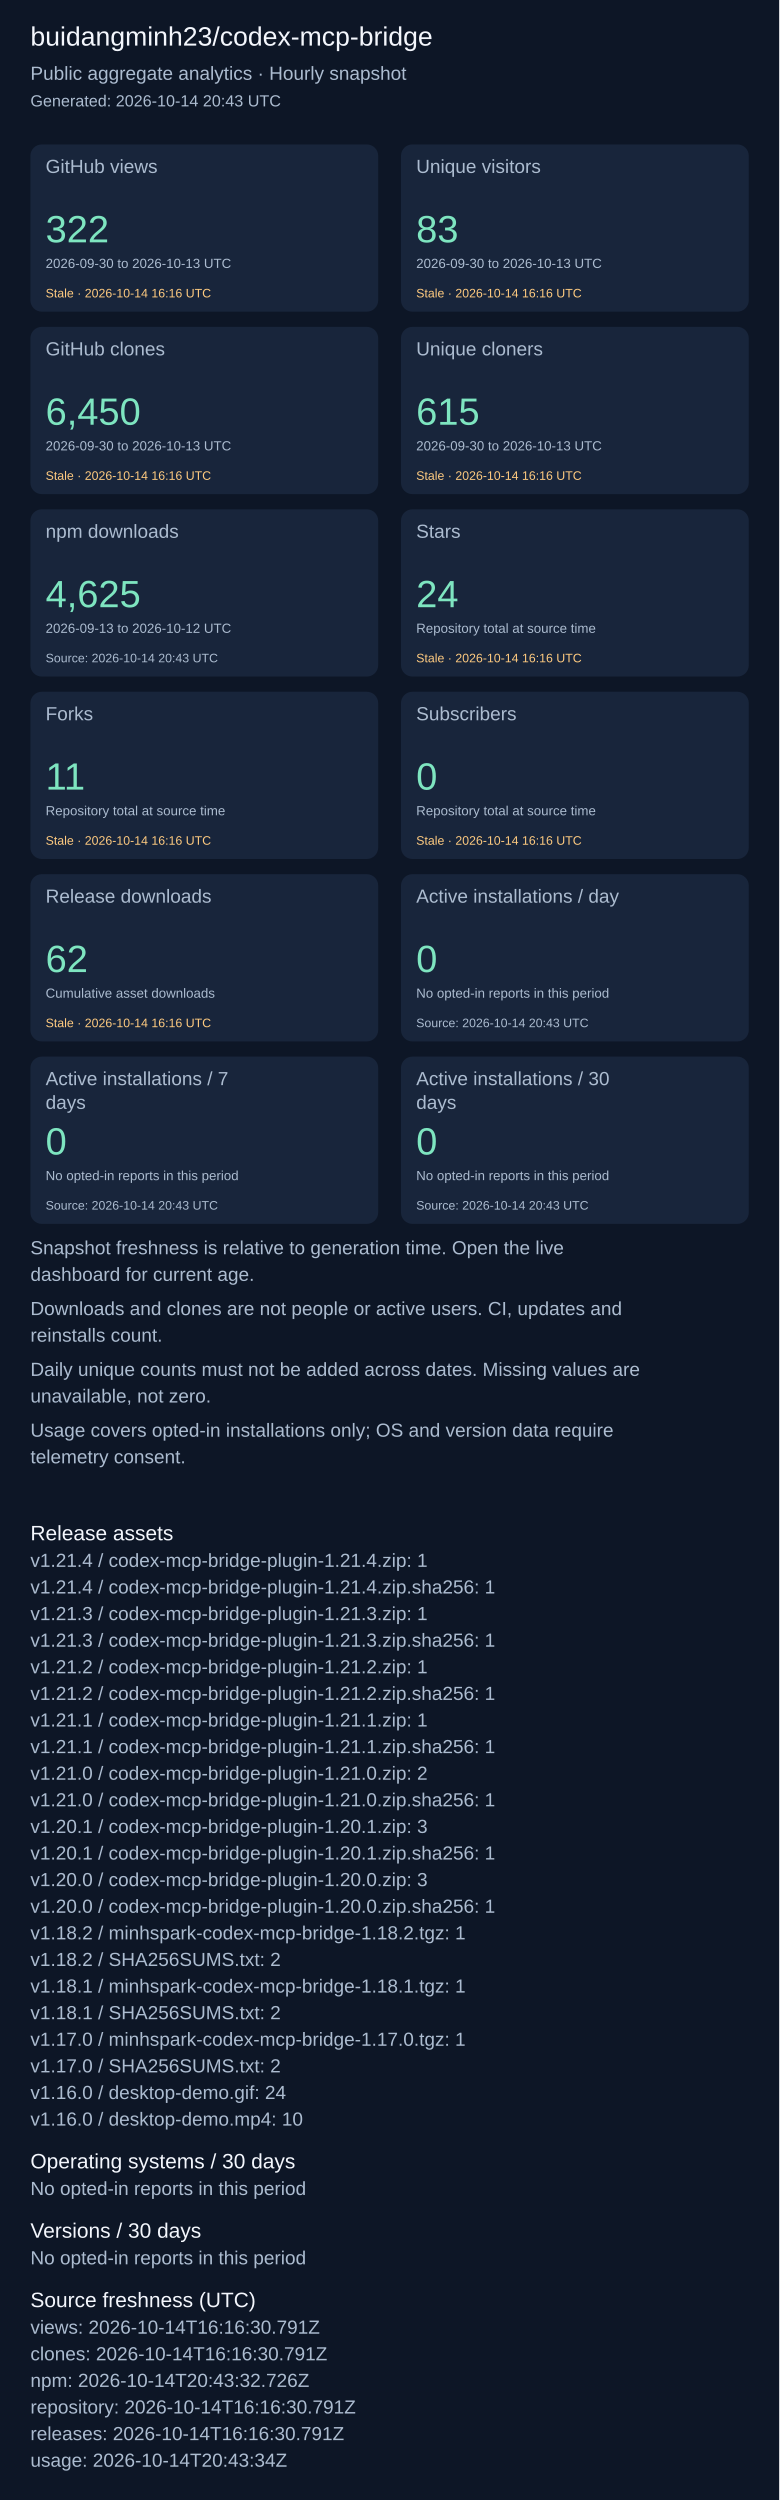
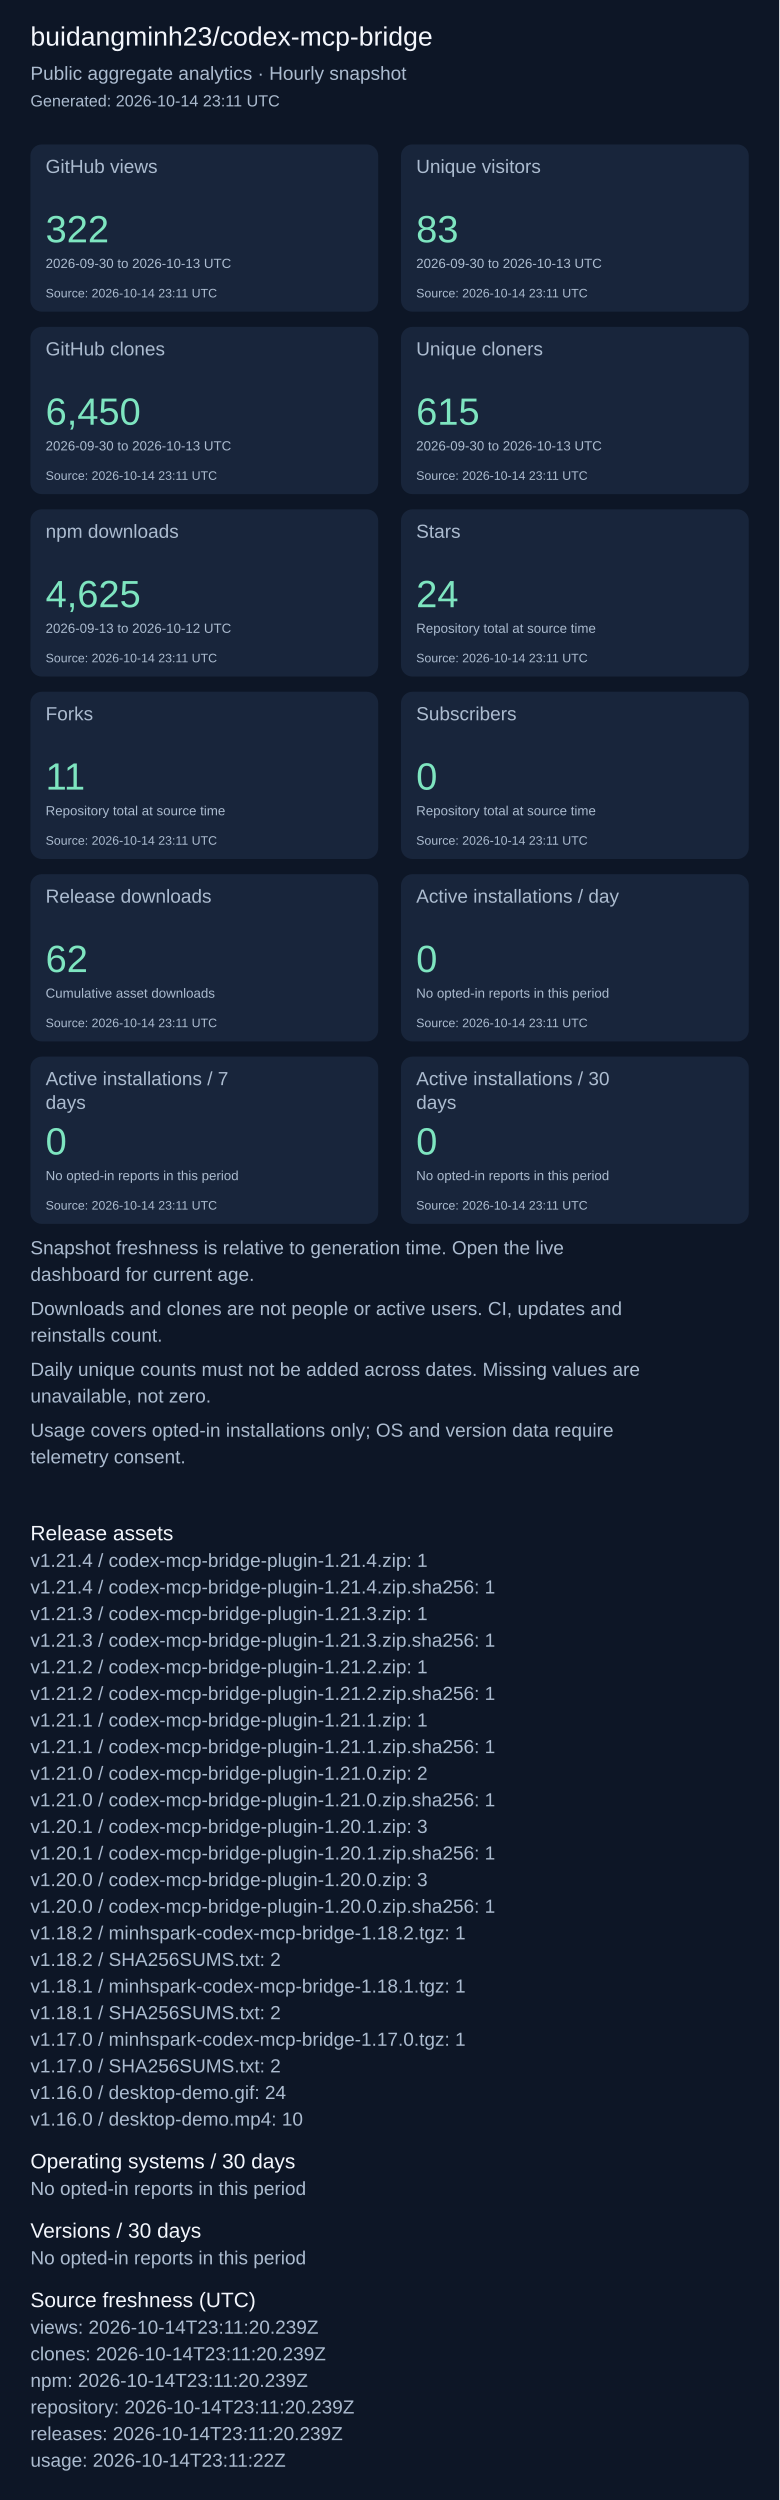
<svg xmlns="http://www.w3.org/2000/svg" width="820" height="2631" viewBox="0 0 820 2631" role="img" aria-label="Repository aggregate analytics">
  <rect width="100%" height="100%" fill="#0d1626" />
  <g font-family="Arial, sans-serif">
    <text x="32" y="48" font-size="28" fill="#f4f7fd">buidangminh23/codex-mcp-bridge</text>
    <text x="32" y="84" font-size="20" fill="#acbcd0">Public aggregate analytics · Hourly snapshot</text>
-     <text x="32" y="112" font-size="17" fill="#acbcd0">Generated: 2026-10-14 20:43 UTC</text>
+     <text x="32" y="112" font-size="17" fill="#acbcd0">Generated: 2026-10-14 23:11 UTC</text>
    <rect x="32" y="152" width="366" height="176" rx="12" fill="#18253b" />
    <text x="48" y="182" font-size="20" fill="#acbcd0">GitHub views</text>
    <text x="48" y="255" font-size="40" fill="#7ee5c0">322</text>
    <text x="48" y="282" font-size="14" fill="#acbcd0">2026-09-30 to 2026-10-13 UTC</text>
-     <text x="48" y="313" font-size="13" fill="#ffcb80">Stale · 2026-10-14 16:16 UTC</text>
+     <text x="48" y="313" font-size="13" fill="#acbcd0">Source: 2026-10-14 23:11 UTC</text>
    <rect x="422" y="152" width="366" height="176" rx="12" fill="#18253b" />
    <text x="438" y="182" font-size="20" fill="#acbcd0">Unique visitors</text>
    <text x="438" y="255" font-size="40" fill="#7ee5c0">83</text>
    <text x="438" y="282" font-size="14" fill="#acbcd0">2026-09-30 to 2026-10-13 UTC</text>
-     <text x="438" y="313" font-size="13" fill="#ffcb80">Stale · 2026-10-14 16:16 UTC</text>
+     <text x="438" y="313" font-size="13" fill="#acbcd0">Source: 2026-10-14 23:11 UTC</text>
    <rect x="32" y="344" width="366" height="176" rx="12" fill="#18253b" />
    <text x="48" y="374" font-size="20" fill="#acbcd0">GitHub clones</text>
    <text x="48" y="447" font-size="40" fill="#7ee5c0">6,450</text>
    <text x="48" y="474" font-size="14" fill="#acbcd0">2026-09-30 to 2026-10-13 UTC</text>
-     <text x="48" y="505" font-size="13" fill="#ffcb80">Stale · 2026-10-14 16:16 UTC</text>
+     <text x="48" y="505" font-size="13" fill="#acbcd0">Source: 2026-10-14 23:11 UTC</text>
    <rect x="422" y="344" width="366" height="176" rx="12" fill="#18253b" />
    <text x="438" y="374" font-size="20" fill="#acbcd0">Unique cloners</text>
    <text x="438" y="447" font-size="40" fill="#7ee5c0">615</text>
    <text x="438" y="474" font-size="14" fill="#acbcd0">2026-09-30 to 2026-10-13 UTC</text>
-     <text x="438" y="505" font-size="13" fill="#ffcb80">Stale · 2026-10-14 16:16 UTC</text>
+     <text x="438" y="505" font-size="13" fill="#acbcd0">Source: 2026-10-14 23:11 UTC</text>
    <rect x="32" y="536" width="366" height="176" rx="12" fill="#18253b" />
    <text x="48" y="566" font-size="20" fill="#acbcd0">npm downloads</text>
    <text x="48" y="639" font-size="40" fill="#7ee5c0">4,625</text>
    <text x="48" y="666" font-size="14" fill="#acbcd0">2026-09-13 to 2026-10-12 UTC</text>
-     <text x="48" y="697" font-size="13" fill="#acbcd0">Source: 2026-10-14 20:43 UTC</text>
+     <text x="48" y="697" font-size="13" fill="#acbcd0">Source: 2026-10-14 23:11 UTC</text>
    <rect x="422" y="536" width="366" height="176" rx="12" fill="#18253b" />
    <text x="438" y="566" font-size="20" fill="#acbcd0">Stars</text>
    <text x="438" y="639" font-size="40" fill="#7ee5c0">24</text>
    <text x="438" y="666" font-size="14" fill="#acbcd0">Repository total at source time</text>
-     <text x="438" y="697" font-size="13" fill="#ffcb80">Stale · 2026-10-14 16:16 UTC</text>
+     <text x="438" y="697" font-size="13" fill="#acbcd0">Source: 2026-10-14 23:11 UTC</text>
    <rect x="32" y="728" width="366" height="176" rx="12" fill="#18253b" />
    <text x="48" y="758" font-size="20" fill="#acbcd0">Forks</text>
    <text x="48" y="831" font-size="40" fill="#7ee5c0">11</text>
    <text x="48" y="858" font-size="14" fill="#acbcd0">Repository total at source time</text>
-     <text x="48" y="889" font-size="13" fill="#ffcb80">Stale · 2026-10-14 16:16 UTC</text>
+     <text x="48" y="889" font-size="13" fill="#acbcd0">Source: 2026-10-14 23:11 UTC</text>
    <rect x="422" y="728" width="366" height="176" rx="12" fill="#18253b" />
    <text x="438" y="758" font-size="20" fill="#acbcd0">Subscribers</text>
    <text x="438" y="831" font-size="40" fill="#7ee5c0">0</text>
    <text x="438" y="858" font-size="14" fill="#acbcd0">Repository total at source time</text>
-     <text x="438" y="889" font-size="13" fill="#ffcb80">Stale · 2026-10-14 16:16 UTC</text>
+     <text x="438" y="889" font-size="13" fill="#acbcd0">Source: 2026-10-14 23:11 UTC</text>
    <rect x="32" y="920" width="366" height="176" rx="12" fill="#18253b" />
    <text x="48" y="950" font-size="20" fill="#acbcd0">Release downloads</text>
    <text x="48" y="1023" font-size="40" fill="#7ee5c0">62</text>
    <text x="48" y="1050" font-size="14" fill="#acbcd0">Cumulative asset downloads</text>
-     <text x="48" y="1081" font-size="13" fill="#ffcb80">Stale · 2026-10-14 16:16 UTC</text>
+     <text x="48" y="1081" font-size="13" fill="#acbcd0">Source: 2026-10-14 23:11 UTC</text>
    <rect x="422" y="920" width="366" height="176" rx="12" fill="#18253b" />
    <text x="438" y="950" font-size="20" fill="#acbcd0">Active installations / day</text>
    <text x="438" y="1023" font-size="40" fill="#7ee5c0">0</text>
    <text x="438" y="1050" font-size="14" fill="#acbcd0">No opted-in reports in this period</text>
-     <text x="438" y="1081" font-size="13" fill="#acbcd0">Source: 2026-10-14 20:43 UTC</text>
+     <text x="438" y="1081" font-size="13" fill="#acbcd0">Source: 2026-10-14 23:11 UTC</text>
    <rect x="32" y="1112" width="366" height="176" rx="12" fill="#18253b" />
    <text x="48" y="1142" font-size="20" fill="#acbcd0">Active installations / 7</text>
    <text x="48" y="1167" font-size="20" fill="#acbcd0">days</text>
    <text x="48" y="1215" font-size="40" fill="#7ee5c0">0</text>
    <text x="48" y="1242" font-size="14" fill="#acbcd0">No opted-in reports in this period</text>
-     <text x="48" y="1273" font-size="13" fill="#acbcd0">Source: 2026-10-14 20:43 UTC</text>
+     <text x="48" y="1273" font-size="13" fill="#acbcd0">Source: 2026-10-14 23:11 UTC</text>
    <rect x="422" y="1112" width="366" height="176" rx="12" fill="#18253b" />
    <text x="438" y="1142" font-size="20" fill="#acbcd0">Active installations / 30</text>
    <text x="438" y="1167" font-size="20" fill="#acbcd0">days</text>
    <text x="438" y="1215" font-size="40" fill="#7ee5c0">0</text>
    <text x="438" y="1242" font-size="14" fill="#acbcd0">No opted-in reports in this period</text>
-     <text x="438" y="1273" font-size="13" fill="#acbcd0">Source: 2026-10-14 20:43 UTC</text>
+     <text x="438" y="1273" font-size="13" fill="#acbcd0">Source: 2026-10-14 23:11 UTC</text>
    <text x="32" y="1320" font-size="20" fill="#acbcd0">Snapshot freshness is relative to generation time. Open the live</text>
    <text x="32" y="1348" font-size="20" fill="#acbcd0">dashboard for current age.</text>
    <text x="32" y="1384" font-size="20" fill="#acbcd0">Downloads and clones are not people or active users. CI, updates and</text>
    <text x="32" y="1412" font-size="20" fill="#acbcd0">reinstalls count.</text>
    <text x="32" y="1448" font-size="20" fill="#acbcd0">Daily unique counts must not be added across dates. Missing values are</text>
    <text x="32" y="1476" font-size="20" fill="#acbcd0">unavailable, not zero.</text>
    <text x="32" y="1512" font-size="20" fill="#acbcd0">Usage covers opted-in installations only; OS and version data require</text>
    <text x="32" y="1540" font-size="20" fill="#acbcd0">telemetry consent.</text>
    <text x="32" y="1621" font-size="22" fill="#f4f7fd">Release assets</text>
    <text x="32" y="1649" font-size="20" fill="#acbcd0">v1.21.4 / codex-mcp-bridge-plugin-1.21.4.zip: 1</text>
    <text x="32" y="1677" font-size="20" fill="#acbcd0">v1.21.4 / codex-mcp-bridge-plugin-1.21.4.zip.sha256: 1</text>
    <text x="32" y="1705" font-size="20" fill="#acbcd0">v1.21.3 / codex-mcp-bridge-plugin-1.21.3.zip: 1</text>
    <text x="32" y="1733" font-size="20" fill="#acbcd0">v1.21.3 / codex-mcp-bridge-plugin-1.21.3.zip.sha256: 1</text>
    <text x="32" y="1761" font-size="20" fill="#acbcd0">v1.21.2 / codex-mcp-bridge-plugin-1.21.2.zip: 1</text>
    <text x="32" y="1789" font-size="20" fill="#acbcd0">v1.21.2 / codex-mcp-bridge-plugin-1.21.2.zip.sha256: 1</text>
    <text x="32" y="1817" font-size="20" fill="#acbcd0">v1.21.1 / codex-mcp-bridge-plugin-1.21.1.zip: 1</text>
    <text x="32" y="1845" font-size="20" fill="#acbcd0">v1.21.1 / codex-mcp-bridge-plugin-1.21.1.zip.sha256: 1</text>
    <text x="32" y="1873" font-size="20" fill="#acbcd0">v1.21.0 / codex-mcp-bridge-plugin-1.21.0.zip: 2</text>
    <text x="32" y="1901" font-size="20" fill="#acbcd0">v1.21.0 / codex-mcp-bridge-plugin-1.21.0.zip.sha256: 1</text>
    <text x="32" y="1929" font-size="20" fill="#acbcd0">v1.20.1 / codex-mcp-bridge-plugin-1.20.1.zip: 3</text>
    <text x="32" y="1957" font-size="20" fill="#acbcd0">v1.20.1 / codex-mcp-bridge-plugin-1.20.1.zip.sha256: 1</text>
    <text x="32" y="1985" font-size="20" fill="#acbcd0">v1.20.0 / codex-mcp-bridge-plugin-1.20.0.zip: 3</text>
    <text x="32" y="2013" font-size="20" fill="#acbcd0">v1.20.0 / codex-mcp-bridge-plugin-1.20.0.zip.sha256: 1</text>
    <text x="32" y="2041" font-size="20" fill="#acbcd0">v1.18.2 / minhspark-codex-mcp-bridge-1.18.2.tgz: 1</text>
    <text x="32" y="2069" font-size="20" fill="#acbcd0">v1.18.2 / SHA256SUMS.txt: 2</text>
    <text x="32" y="2097" font-size="20" fill="#acbcd0">v1.18.1 / minhspark-codex-mcp-bridge-1.18.1.tgz: 1</text>
    <text x="32" y="2125" font-size="20" fill="#acbcd0">v1.18.1 / SHA256SUMS.txt: 2</text>
    <text x="32" y="2153" font-size="20" fill="#acbcd0">v1.17.0 / minhspark-codex-mcp-bridge-1.17.0.tgz: 1</text>
    <text x="32" y="2181" font-size="20" fill="#acbcd0">v1.17.0 / SHA256SUMS.txt: 2</text>
    <text x="32" y="2209" font-size="20" fill="#acbcd0">v1.16.0 / desktop-demo.gif: 24</text>
    <text x="32" y="2237" font-size="20" fill="#acbcd0">v1.16.0 / desktop-demo.mp4: 10</text>
    <text x="32" y="2282" font-size="22" fill="#f4f7fd">Operating systems / 30 days</text>
    <text x="32" y="2310" font-size="20" fill="#acbcd0">No opted-in reports in this period</text>
    <text x="32" y="2355" font-size="22" fill="#f4f7fd">Versions / 30 days</text>
    <text x="32" y="2383" font-size="20" fill="#acbcd0">No opted-in reports in this period</text>
    <text x="32" y="2428" font-size="22" fill="#f4f7fd">Source freshness (UTC)</text>
-     <text x="32" y="2456" font-size="20" fill="#acbcd0">views: 2026-10-14T16:16:30.791Z</text>
-     <text x="32" y="2484" font-size="20" fill="#acbcd0">clones: 2026-10-14T16:16:30.791Z</text>
-     <text x="32" y="2512" font-size="20" fill="#acbcd0">npm: 2026-10-14T20:43:32.726Z</text>
-     <text x="32" y="2540" font-size="20" fill="#acbcd0">repository: 2026-10-14T16:16:30.791Z</text>
-     <text x="32" y="2568" font-size="20" fill="#acbcd0">releases: 2026-10-14T16:16:30.791Z</text>
-     <text x="32" y="2596" font-size="20" fill="#acbcd0">usage: 2026-10-14T20:43:34Z</text>
+     <text x="32" y="2456" font-size="20" fill="#acbcd0">views: 2026-10-14T23:11:20.239Z</text>
+     <text x="32" y="2484" font-size="20" fill="#acbcd0">clones: 2026-10-14T23:11:20.239Z</text>
+     <text x="32" y="2512" font-size="20" fill="#acbcd0">npm: 2026-10-14T23:11:20.239Z</text>
+     <text x="32" y="2540" font-size="20" fill="#acbcd0">repository: 2026-10-14T23:11:20.239Z</text>
+     <text x="32" y="2568" font-size="20" fill="#acbcd0">releases: 2026-10-14T23:11:20.239Z</text>
+     <text x="32" y="2596" font-size="20" fill="#acbcd0">usage: 2026-10-14T23:11:22Z</text>
  </g>
</svg>
